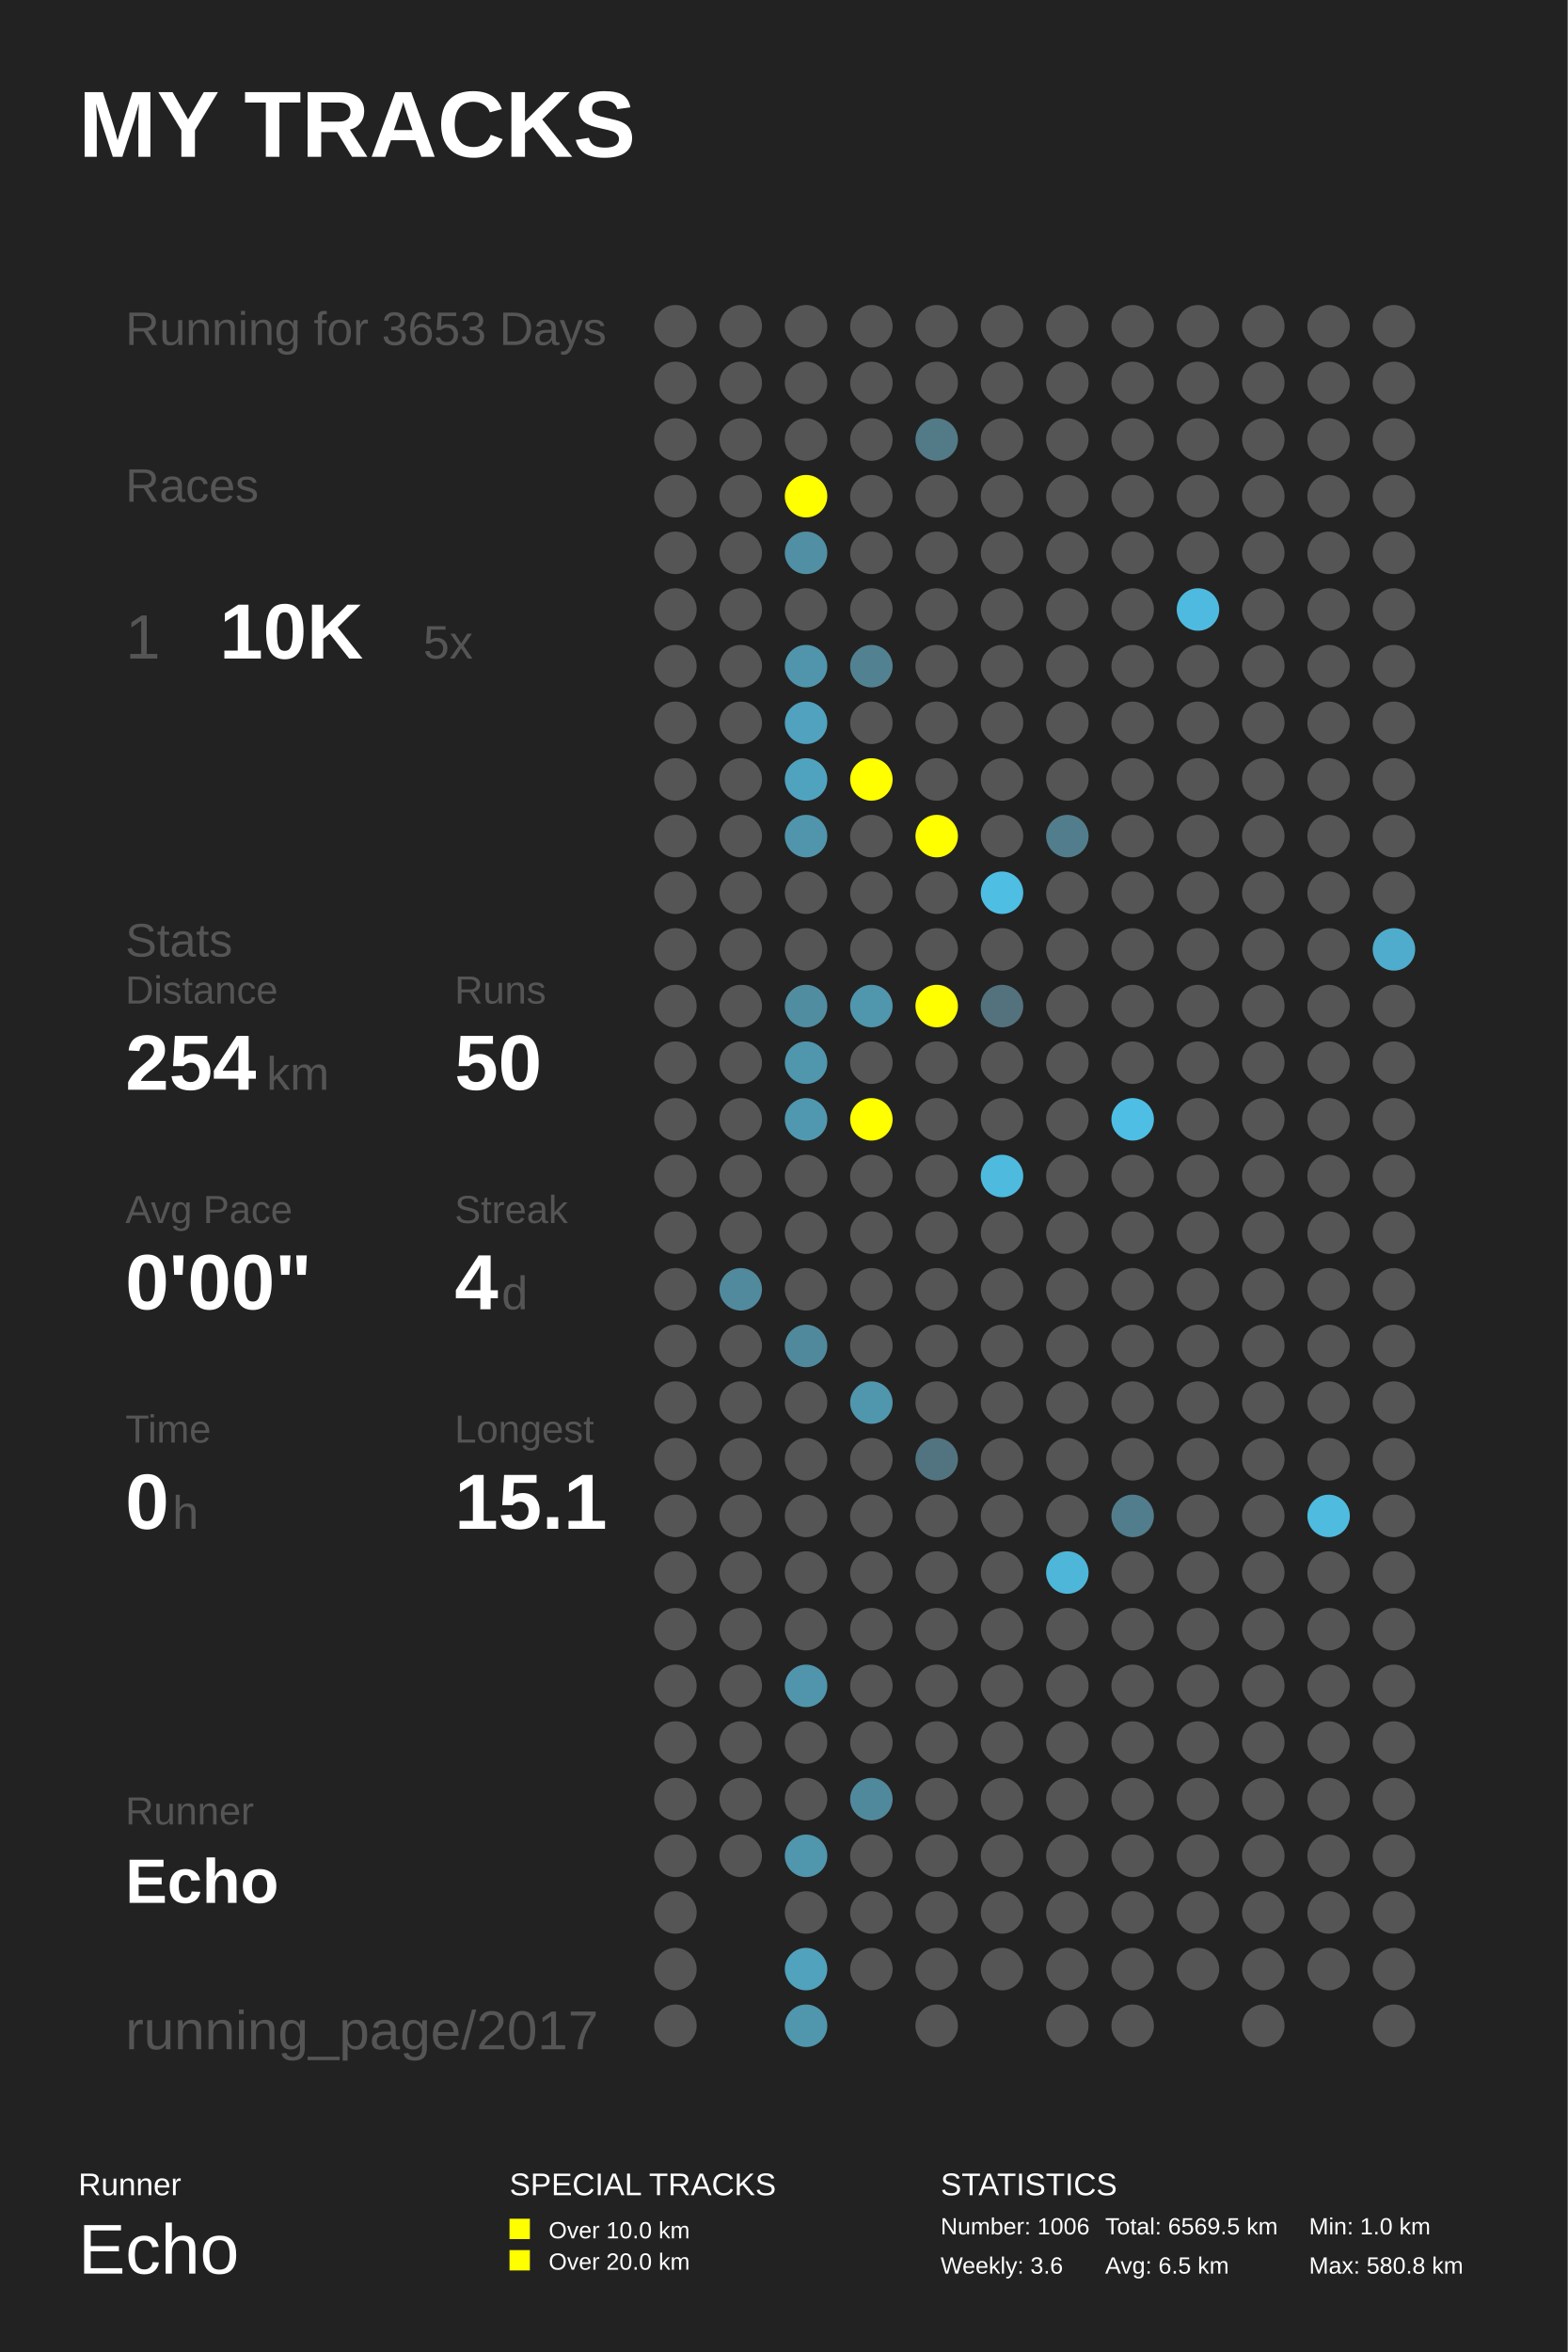
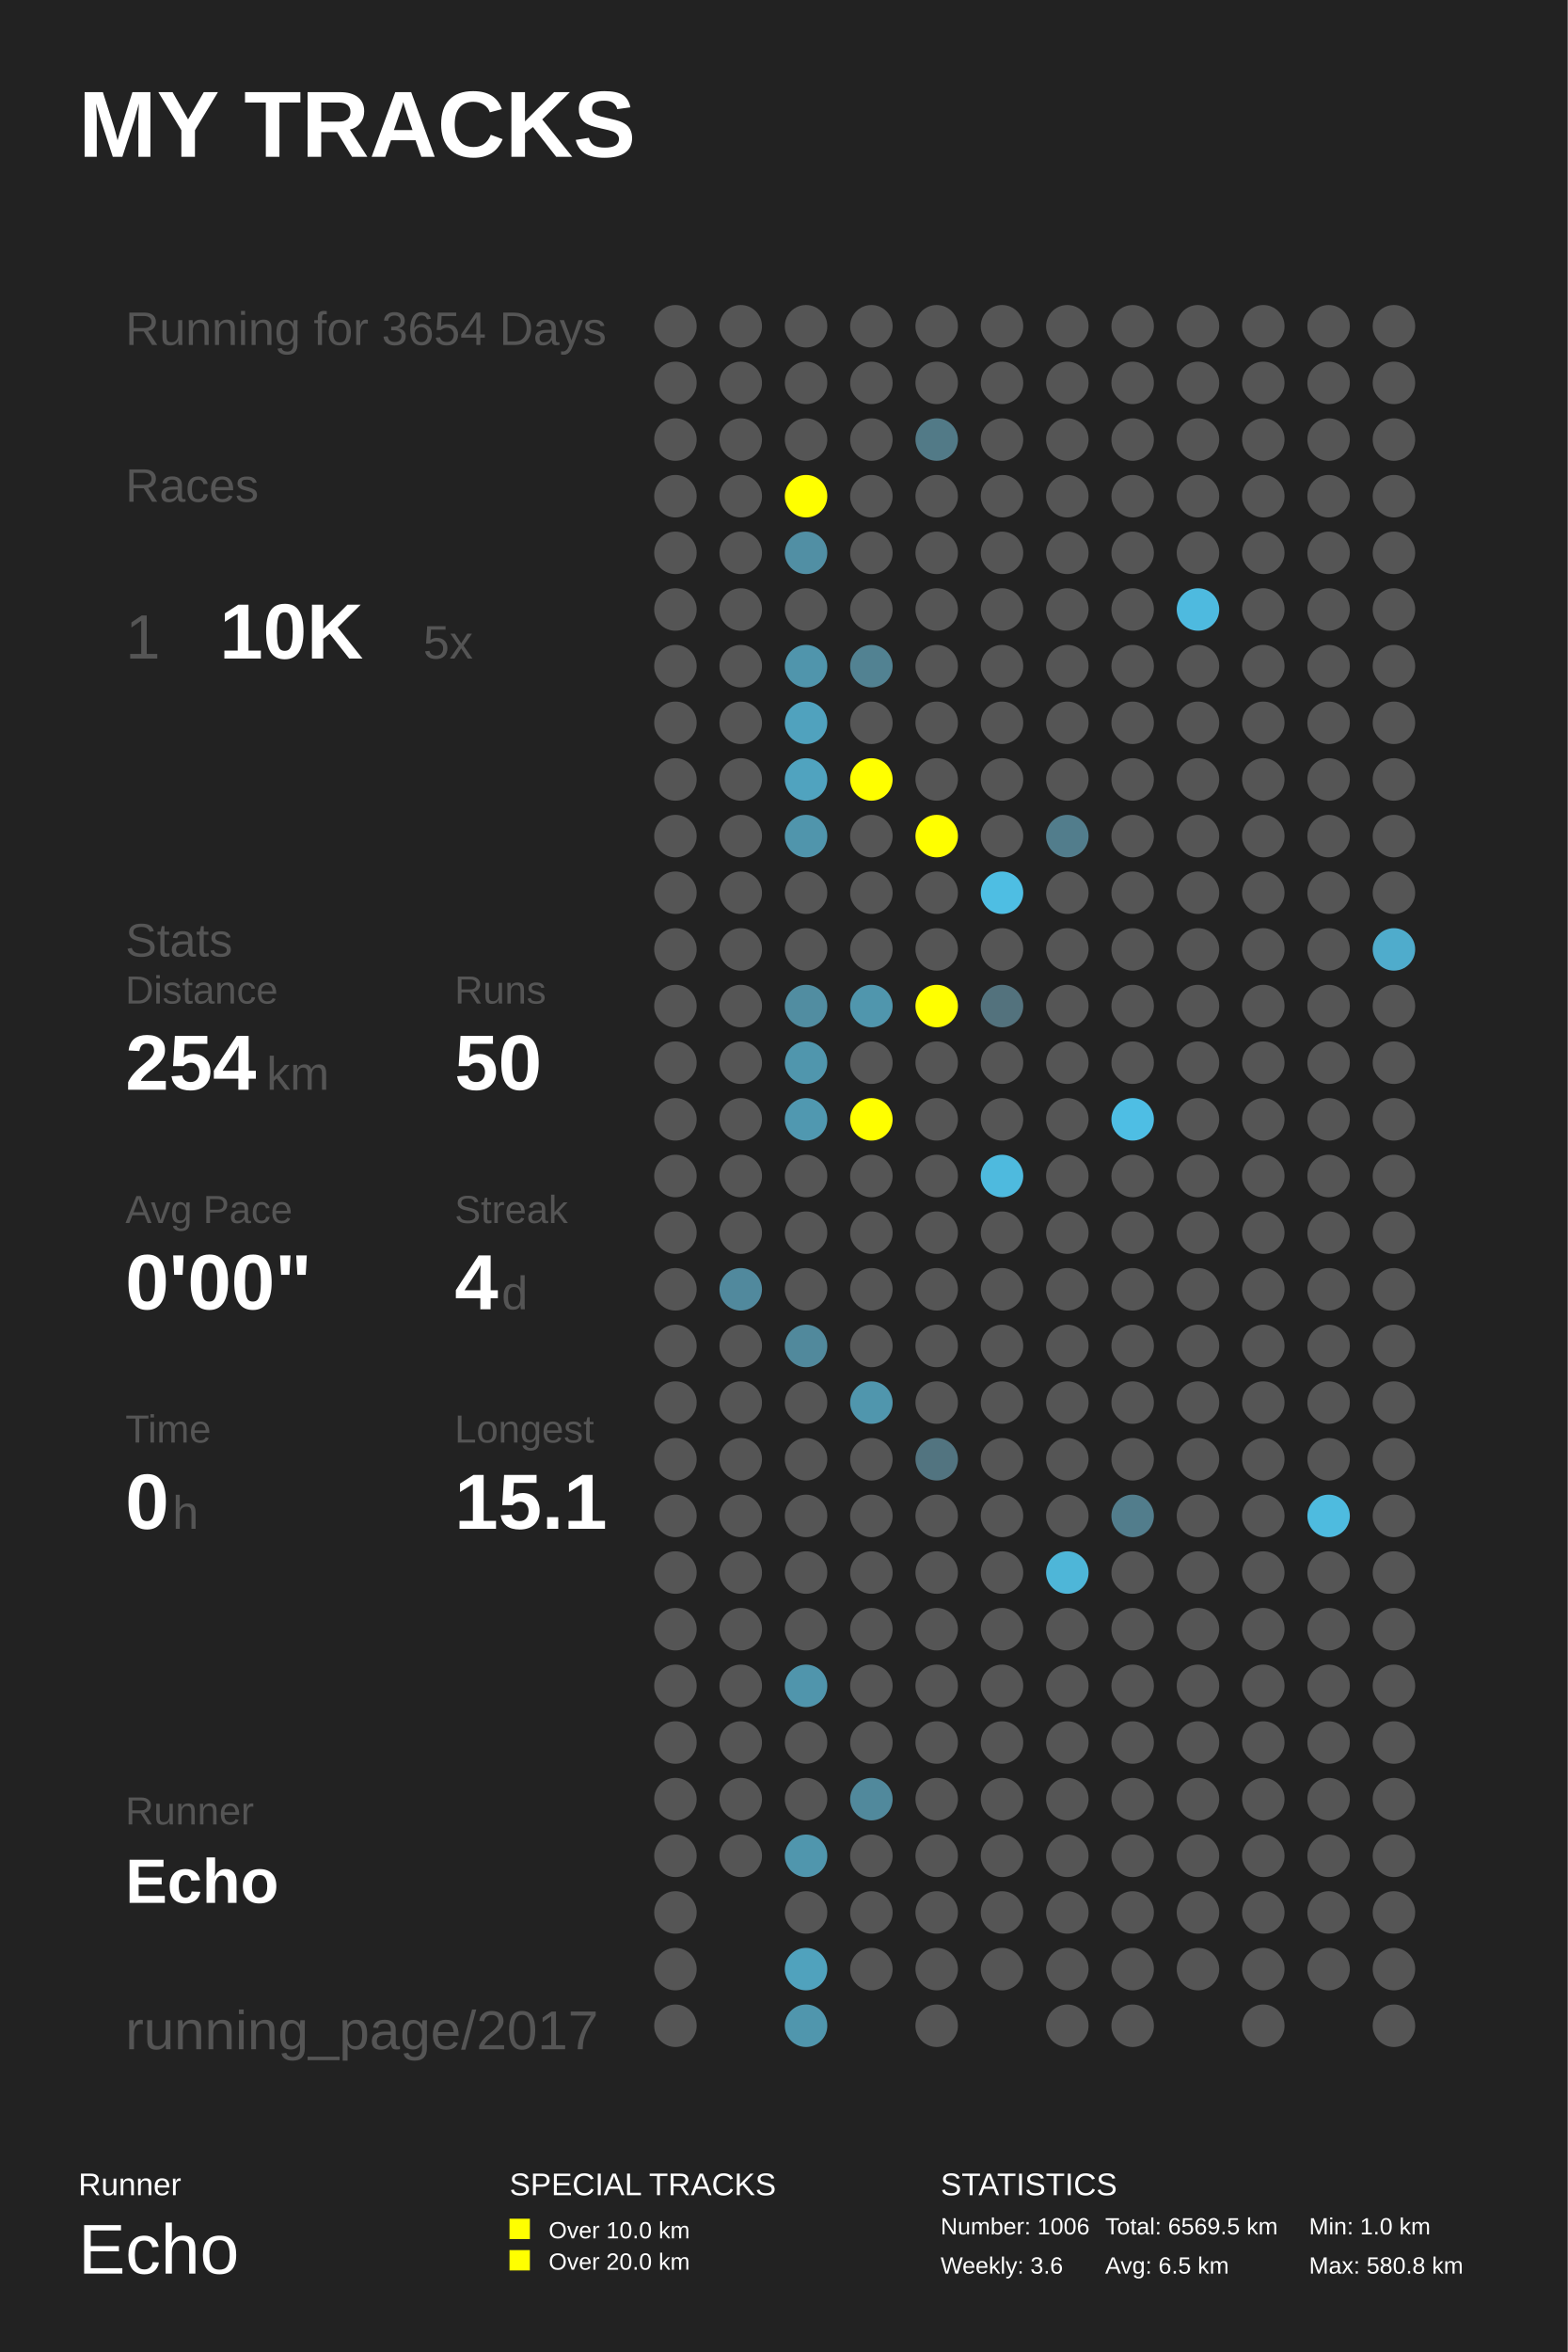
<svg xmlns="http://www.w3.org/2000/svg" baseProfile="full" height="300mm" version="1.1" viewBox="0,0,200,300" width="200mm">
  <defs />
  <rect fill="#222222" height="300" width="200" x="0" y="0" />
  <text fill="#FFFFFF" style="font-size:12px; font-family:Arial; font-weight:bold;" x="10" y="20">MY TRACKS</text>
  <text fill="#FFFFFF" style="font-size:4px; font-family:Arial" x="10" y="280">Runner</text>
  <text fill="#FFFFFF" style="font-size:9px; font-family:Arial" x="10" y="290">Echo</text>
  <text fill="#FFFFFF" style="font-size:4px; font-family:Arial" x="65" y="280">SPECIAL TRACKS</text>
  <rect fill="#FFFF00" height="2.6" width="2.6" x="65" y="283" />
  <text fill="#FFFFFF" style="font-size:3px; font-family:Arial" x="70" y="285.5">Over 10.0 km</text>
  <rect fill="#FFFF00" height="2.6" width="2.6" x="65" y="287" />
  <text fill="#FFFFFF" style="font-size:3px; font-family:Arial" x="70" y="289.5">Over 20.0 km</text>
  <text fill="#FFFFFF" style="font-size:4px; font-family:Arial" x="120" y="280">STATISTICS</text>
  <text fill="#FFFFFF" style="font-size:3px; font-family:Arial" x="120" y="285">Number: 1006</text>
  <text fill="#FFFFFF" style="font-size:3px; font-family:Arial" x="120" y="290">Weekly: 3.6</text>
  <text fill="#FFFFFF" style="font-size:3px; font-family:Arial" x="141" y="285">Total: 6569.5 km</text>
  <text fill="#FFFFFF" style="font-size:3px; font-family:Arial" x="141" y="290">Avg: 6.5 km</text>
  <text fill="#FFFFFF" style="font-size:3px; font-family:Arial" x="167" y="285">Min: 1.0 km</text>
  <text fill="#FFFFFF" style="font-size:3px; font-family:Arial" x="167" y="290">Max: 580.8 km</text>
-   <text fill="#555555" style="font-size:6px; font-family:Arial;" x="16" y="44">Running for 3653 Days</text>
+   <text fill="#555555" style="font-size:6px; font-family:Arial;" x="16" y="44">Running for 3654 Days</text>
  <text fill="#555555" style="font-size:6px; font-family:Arial;" x="16" y="64">Races</text>
  <text fill="#555555" style="font-size:8px; font-family:Arial;" x="16" y="84">1</text>
  <text fill="#FFFFFF" style="font-size:10px; font-family:Arial; font-weight:bold;" x="28" y="84">10K</text>
  <text fill="#555555" style="font-size:6px; font-family:Arial;" x="54" y="84">5x</text>
  <text fill="#555555" style="font-size:6px; font-family:Arial;" x="16" y="122">Stats</text>
  <text fill="#555555" style="font-size:5px; font-family:Arial;" x="16" y="128">Distance</text>
  <text fill="#FFFFFF" style="font-size:10px; font-family:Arial; font-weight:bold;" x="16" y="139">254</text>
  <text fill="#555555" style="font-size:6px; font-family:Arial;" x="34" y="139">km</text>
  <text fill="#555555" style="font-size:5px; font-family:Arial;" x="58" y="128">Runs</text>
  <text fill="#FFFFFF" style="font-size:10px; font-family:Arial; font-weight:bold;" x="58" y="139">50</text>
  <text fill="#555555" style="font-size:5px; font-family:Arial;" x="16" y="156">Avg Pace</text>
  <text fill="#FFFFFF" style="font-size:10px; font-family:Arial; font-weight:bold;" x="16" y="167">0'00"</text>
  <text fill="#555555" style="font-size:5px; font-family:Arial;" x="58" y="156">Streak</text>
  <text fill="#FFFFFF" style="font-size:10px; font-family:Arial; font-weight:bold;" x="58" y="167">4</text>
  <text fill="#555555" style="font-size:6px; font-family:Arial;" x="64" y="167">d</text>
  <text fill="#555555" style="font-size:5px; font-family:Arial;" x="16" y="184">Time</text>
  <text fill="#FFFFFF" style="font-size:10px; font-family:Arial; font-weight:bold;" x="16" y="195">0</text>
  <text fill="#555555" style="font-size:6px; font-family:Arial;" x="22" y="195">h</text>
  <text fill="#555555" style="font-size:5px; font-family:Arial;" x="58" y="184">Longest</text>
  <text fill="#FFFFFF" style="font-size:10px; font-family:Arial; font-weight:bold;" x="58" y="195">15.1</text>
  <text fill="#555555" style="font-size:5px; font-family:Arial;" x="16" y="232.71">Runner</text>
  <text fill="#FFFFFF" style="font-size:8px; font-family:Arial; font-weight:bold;" x="16" y="242.71">Echo</text>
  <text fill="#555555" style="font-size:7px; font-family:Arial;" x="16" y="261.387">running_page/2017</text>
  <circle cx="86.167" cy="41.613" fill="#555555" r="2.71" />
  <circle cx="86.167" cy="48.839" fill="#555555" r="2.71" />
  <circle cx="86.167" cy="56.065" fill="#555555" r="2.71" />
  <circle cx="86.167" cy="63.29" fill="#555555" r="2.71" />
  <circle cx="86.167" cy="70.516" fill="#555555" r="2.71" />
  <circle cx="86.167" cy="77.742" fill="#555555" r="2.71" />
  <circle cx="86.167" cy="84.968" fill="#555555" r="2.71" />
  <circle cx="86.167" cy="92.194" fill="#555555" r="2.71" />
  <circle cx="86.167" cy="99.419" fill="#555555" r="2.71" />
  <circle cx="86.167" cy="106.645" fill="#555555" r="2.71" />
  <circle cx="86.167" cy="113.871" fill="#555555" r="2.71" />
  <circle cx="86.167" cy="121.097" fill="#555555" r="2.71" />
  <circle cx="86.167" cy="128.323" fill="#555555" r="2.71" />
  <circle cx="86.167" cy="135.548" fill="#555555" r="2.71" />
  <circle cx="86.167" cy="142.774" fill="#555555" r="2.71" />
  <circle cx="86.167" cy="150.0" fill="#555555" r="2.71" />
  <circle cx="86.167" cy="157.226" fill="#555555" r="2.71" />
  <circle cx="86.167" cy="164.452" fill="#555555" r="2.71" />
  <circle cx="86.167" cy="171.677" fill="#555555" r="2.71" />
  <circle cx="86.167" cy="178.903" fill="#555555" r="2.71" />
  <circle cx="86.167" cy="186.129" fill="#555555" r="2.71" />
  <circle cx="86.167" cy="193.355" fill="#555555" r="2.71" />
  <circle cx="86.167" cy="200.581" fill="#555555" r="2.71" />
  <circle cx="86.167" cy="207.806" fill="#555555" r="2.71" />
  <circle cx="86.167" cy="215.032" fill="#555555" r="2.71" />
  <circle cx="86.167" cy="222.258" fill="#555555" r="2.71" />
  <circle cx="86.167" cy="229.484" fill="#555555" r="2.71" />
  <circle cx="86.167" cy="236.71" fill="#555555" r="2.71" />
  <circle cx="86.167" cy="243.935" fill="#555555" r="2.71" />
  <circle cx="86.167" cy="251.161" fill="#555555" r="2.71" />
  <circle cx="86.167" cy="258.387" fill="#555555" r="2.71" />
  <circle cx="94.5" cy="41.613" fill="#555555" r="2.71" />
  <circle cx="94.5" cy="48.839" fill="#555555" r="2.71" />
  <circle cx="94.5" cy="56.065" fill="#555555" r="2.71" />
  <circle cx="94.5" cy="63.29" fill="#555555" r="2.71" />
  <circle cx="94.5" cy="70.516" fill="#555555" r="2.71" />
  <circle cx="94.5" cy="77.742" fill="#555555" r="2.71" />
  <circle cx="94.5" cy="84.968" fill="#555555" r="2.71" />
  <circle cx="94.5" cy="92.194" fill="#555555" r="2.71" />
  <circle cx="94.5" cy="99.419" fill="#555555" r="2.71" />
  <circle cx="94.5" cy="106.645" fill="#555555" r="2.71" />
  <circle cx="94.5" cy="113.871" fill="#555555" r="2.71" />
  <circle cx="94.5" cy="121.097" fill="#555555" r="2.71" />
  <circle cx="94.5" cy="128.323" fill="#555555" r="2.71" />
  <circle cx="94.5" cy="135.548" fill="#555555" r="2.71" />
  <circle cx="94.5" cy="142.774" fill="#555555" r="2.71" />
  <circle cx="94.5" cy="150.0" fill="#555555" r="2.71" />
  <circle cx="94.5" cy="157.226" fill="#555555" r="2.71" />
  <circle cx="94.5" cy="164.452" fill="#51899d" r="2.71" />
  <circle cx="94.5" cy="171.677" fill="#555555" r="2.71" />
  <circle cx="94.5" cy="178.903" fill="#555555" r="2.71" />
  <circle cx="94.5" cy="186.129" fill="#555555" r="2.71" />
  <circle cx="94.5" cy="193.355" fill="#555555" r="2.71" />
  <circle cx="94.5" cy="200.581" fill="#555555" r="2.71" />
  <circle cx="94.5" cy="207.806" fill="#555555" r="2.71" />
  <circle cx="94.5" cy="215.032" fill="#555555" r="2.71" />
  <circle cx="94.5" cy="222.258" fill="#555555" r="2.71" />
  <circle cx="94.5" cy="229.484" fill="#555555" r="2.71" />
  <circle cx="94.5" cy="236.71" fill="#555555" r="2.71" />
  <circle cx="102.833" cy="41.613" fill="#555555" r="2.71" />
  <circle cx="102.833" cy="48.839" fill="#555555" r="2.71" />
  <circle cx="102.833" cy="56.065" fill="#555555" r="2.71" />
  <circle cx="102.833" cy="63.29" fill="#FFFF00" r="2.71" />
  <circle cx="102.833" cy="70.516" fill="#518fa4" r="2.71" />
  <circle cx="102.833" cy="77.742" fill="#555555" r="2.71" />
  <circle cx="102.833" cy="84.968" fill="#5095ac" r="2.71" />
  <circle cx="102.833" cy="92.194" fill="#50a2be" r="2.71" />
  <circle cx="102.833" cy="99.419" fill="#50a3bf" r="2.71" />
  <circle cx="102.833" cy="106.645" fill="#5095ac" r="2.71" />
  <circle cx="102.833" cy="113.871" fill="#555555" r="2.71" />
  <circle cx="102.833" cy="121.097" fill="#555555" r="2.71" />
  <circle cx="102.833" cy="128.323" fill="#518da1" r="2.71" />
  <circle cx="102.833" cy="135.548" fill="#5096ad" r="2.71" />
  <circle cx="102.833" cy="142.774" fill="#5098b0" r="2.71" />
  <circle cx="102.833" cy="150.0" fill="#555555" r="2.71" />
  <circle cx="102.833" cy="157.226" fill="#555555" r="2.71" />
  <circle cx="102.833" cy="164.452" fill="#555555" r="2.71" />
  <circle cx="102.833" cy="171.677" fill="#51899c" r="2.71" />
  <circle cx="102.833" cy="178.903" fill="#555555" r="2.71" />
  <circle cx="102.833" cy="186.129" fill="#555555" r="2.71" />
  <circle cx="102.833" cy="193.355" fill="#555555" r="2.71" />
  <circle cx="102.833" cy="200.581" fill="#555555" r="2.71" />
  <circle cx="102.833" cy="207.806" fill="#555555" r="2.71" />
  <circle cx="102.833" cy="215.032" fill="#5095ac" r="2.71" />
  <circle cx="102.833" cy="222.258" fill="#555555" r="2.71" />
  <circle cx="102.833" cy="229.484" fill="#555555" r="2.71" />
  <circle cx="102.833" cy="236.71" fill="#5096ad" r="2.71" />
  <circle cx="102.833" cy="243.935" fill="#555555" r="2.71" />
  <circle cx="102.833" cy="251.161" fill="#50a2bd" r="2.71" />
  <circle cx="102.833" cy="258.387" fill="#5096ad" r="2.71" />
  <circle cx="111.167" cy="41.613" fill="#555555" r="2.71" />
  <circle cx="111.167" cy="48.839" fill="#555555" r="2.71" />
  <circle cx="111.167" cy="56.065" fill="#555555" r="2.71" />
  <circle cx="111.167" cy="63.29" fill="#555555" r="2.71" />
  <circle cx="111.167" cy="70.516" fill="#555555" r="2.71" />
  <circle cx="111.167" cy="77.742" fill="#555555" r="2.71" />
  <circle cx="111.167" cy="84.968" fill="#528292" r="2.71" />
  <circle cx="111.167" cy="92.194" fill="#555555" r="2.71" />
  <circle cx="111.167" cy="99.419" fill="#FFFF00" r="2.71" />
  <circle cx="111.167" cy="106.645" fill="#555555" r="2.71" />
  <circle cx="111.167" cy="113.871" fill="#555555" r="2.71" />
  <circle cx="111.167" cy="121.097" fill="#555555" r="2.71" />
  <circle cx="111.167" cy="128.323" fill="#5096ad" r="2.71" />
  <circle cx="111.167" cy="135.548" fill="#555555" r="2.71" />
  <circle cx="111.167" cy="142.774" fill="#FFFF00" r="2.71" />
  <circle cx="111.167" cy="150.0" fill="#555555" r="2.71" />
  <circle cx="111.167" cy="157.226" fill="#555555" r="2.71" />
  <circle cx="111.167" cy="164.452" fill="#555555" r="2.71" />
  <circle cx="111.167" cy="171.677" fill="#555555" r="2.71" />
  <circle cx="111.167" cy="178.903" fill="#5096ad" r="2.71" />
  <circle cx="111.167" cy="186.129" fill="#555555" r="2.71" />
  <circle cx="111.167" cy="193.355" fill="#555555" r="2.71" />
  <circle cx="111.167" cy="200.581" fill="#555555" r="2.71" />
  <circle cx="111.167" cy="207.806" fill="#555555" r="2.71" />
  <circle cx="111.167" cy="215.032" fill="#555555" r="2.71" />
  <circle cx="111.167" cy="222.258" fill="#555555" r="2.71" />
  <circle cx="111.167" cy="229.484" fill="#51899c" r="2.71" />
  <circle cx="111.167" cy="236.71" fill="#555555" r="2.71" />
  <circle cx="111.167" cy="243.935" fill="#555555" r="2.71" />
  <circle cx="111.167" cy="251.161" fill="#555555" r="2.71" />
  <circle cx="119.5" cy="41.613" fill="#555555" r="2.71" />
  <circle cx="119.5" cy="48.839" fill="#555555" r="2.71" />
  <circle cx="119.5" cy="56.065" fill="#527a87" r="2.71" />
  <circle cx="119.5" cy="63.29" fill="#555555" r="2.71" />
  <circle cx="119.5" cy="70.516" fill="#555555" r="2.71" />
  <circle cx="119.5" cy="77.742" fill="#555555" r="2.71" />
  <circle cx="119.5" cy="84.968" fill="#555555" r="2.71" />
  <circle cx="119.5" cy="92.194" fill="#555555" r="2.71" />
  <circle cx="119.5" cy="99.419" fill="#555555" r="2.71" />
  <circle cx="119.5" cy="106.645" fill="#FFFF00" r="2.71" />
  <circle cx="119.5" cy="113.871" fill="#555555" r="2.71" />
  <circle cx="119.5" cy="121.097" fill="#555555" r="2.71" />
  <circle cx="119.5" cy="128.323" fill="#FFFF00" r="2.71" />
  <circle cx="119.5" cy="135.548" fill="#555555" r="2.71" />
  <circle cx="119.5" cy="142.774" fill="#555555" r="2.71" />
  <circle cx="119.5" cy="150.0" fill="#555555" r="2.71" />
  <circle cx="119.5" cy="157.226" fill="#555555" r="2.71" />
  <circle cx="119.5" cy="164.452" fill="#555555" r="2.71" />
  <circle cx="119.5" cy="171.677" fill="#555555" r="2.71" />
  <circle cx="119.5" cy="178.903" fill="#555555" r="2.71" />
  <circle cx="119.5" cy="186.129" fill="#527480" r="2.71" />
  <circle cx="119.5" cy="193.355" fill="#555555" r="2.71" />
  <circle cx="119.5" cy="200.581" fill="#555555" r="2.71" />
  <circle cx="119.5" cy="207.806" fill="#555555" r="2.71" />
  <circle cx="119.5" cy="215.032" fill="#555555" r="2.71" />
  <circle cx="119.5" cy="222.258" fill="#555555" r="2.71" />
  <circle cx="119.5" cy="229.484" fill="#555555" r="2.71" />
  <circle cx="119.5" cy="236.71" fill="#555555" r="2.71" />
  <circle cx="119.5" cy="243.935" fill="#555555" r="2.71" />
  <circle cx="119.5" cy="251.161" fill="#555555" r="2.71" />
  <circle cx="119.5" cy="258.387" fill="#555555" r="2.71" />
  <circle cx="127.833" cy="41.613" fill="#555555" r="2.71" />
  <circle cx="127.833" cy="48.839" fill="#555555" r="2.71" />
  <circle cx="127.833" cy="56.065" fill="#555555" r="2.71" />
  <circle cx="127.833" cy="63.29" fill="#555555" r="2.71" />
  <circle cx="127.833" cy="70.516" fill="#555555" r="2.71" />
  <circle cx="127.833" cy="77.742" fill="#555555" r="2.71" />
  <circle cx="127.833" cy="84.968" fill="#555555" r="2.71" />
  <circle cx="127.833" cy="92.194" fill="#555555" r="2.71" />
  <circle cx="127.833" cy="99.419" fill="#555555" r="2.71" />
  <circle cx="127.833" cy="106.645" fill="#555555" r="2.71" />
  <circle cx="127.833" cy="113.871" fill="#4ebee3" r="2.71" />
  <circle cx="127.833" cy="121.097" fill="#555555" r="2.71" />
  <circle cx="127.833" cy="128.323" fill="#53727d" r="2.71" />
  <circle cx="127.833" cy="135.548" fill="#555555" r="2.71" />
  <circle cx="127.833" cy="142.774" fill="#555555" r="2.71" />
  <circle cx="127.833" cy="150.0" fill="#4ebade" r="2.71" />
  <circle cx="127.833" cy="157.226" fill="#555555" r="2.71" />
  <circle cx="127.833" cy="164.452" fill="#555555" r="2.71" />
  <circle cx="127.833" cy="171.677" fill="#555555" r="2.71" />
  <circle cx="127.833" cy="178.903" fill="#555555" r="2.71" />
  <circle cx="127.833" cy="186.129" fill="#555555" r="2.71" />
  <circle cx="127.833" cy="193.355" fill="#555555" r="2.71" />
  <circle cx="127.833" cy="200.581" fill="#555555" r="2.71" />
  <circle cx="127.833" cy="207.806" fill="#555555" r="2.71" />
  <circle cx="127.833" cy="215.032" fill="#555555" r="2.71" />
  <circle cx="127.833" cy="222.258" fill="#555555" r="2.71" />
  <circle cx="127.833" cy="229.484" fill="#555555" r="2.71" />
  <circle cx="127.833" cy="236.71" fill="#555555" r="2.71" />
  <circle cx="127.833" cy="243.935" fill="#555555" r="2.71" />
  <circle cx="127.833" cy="251.161" fill="#555555" r="2.71" />
  <circle cx="136.167" cy="41.613" fill="#555555" r="2.71" />
  <circle cx="136.167" cy="48.839" fill="#555555" r="2.71" />
  <circle cx="136.167" cy="56.065" fill="#555555" r="2.71" />
  <circle cx="136.167" cy="63.29" fill="#555555" r="2.71" />
  <circle cx="136.167" cy="70.516" fill="#555555" r="2.71" />
  <circle cx="136.167" cy="77.742" fill="#555555" r="2.71" />
  <circle cx="136.167" cy="84.968" fill="#555555" r="2.71" />
  <circle cx="136.167" cy="92.194" fill="#555555" r="2.71" />
  <circle cx="136.167" cy="99.419" fill="#555555" r="2.71" />
  <circle cx="136.167" cy="106.645" fill="#527d8c" r="2.71" />
  <circle cx="136.167" cy="113.871" fill="#555555" r="2.71" />
  <circle cx="136.167" cy="121.097" fill="#555555" r="2.71" />
  <circle cx="136.167" cy="128.323" fill="#555555" r="2.71" />
  <circle cx="136.167" cy="135.548" fill="#555555" r="2.71" />
  <circle cx="136.167" cy="142.774" fill="#555555" r="2.71" />
  <circle cx="136.167" cy="150.0" fill="#555555" r="2.71" />
  <circle cx="136.167" cy="157.226" fill="#555555" r="2.71" />
  <circle cx="136.167" cy="164.452" fill="#555555" r="2.71" />
  <circle cx="136.167" cy="171.677" fill="#555555" r="2.71" />
  <circle cx="136.167" cy="178.903" fill="#555555" r="2.71" />
  <circle cx="136.167" cy="186.129" fill="#555555" r="2.71" />
  <circle cx="136.167" cy="193.355" fill="#555555" r="2.71" />
  <circle cx="136.167" cy="200.581" fill="#4eb6d8" r="2.71" />
  <circle cx="136.167" cy="207.806" fill="#555555" r="2.71" />
  <circle cx="136.167" cy="215.032" fill="#555555" r="2.71" />
  <circle cx="136.167" cy="222.258" fill="#555555" r="2.71" />
  <circle cx="136.167" cy="229.484" fill="#555555" r="2.71" />
  <circle cx="136.167" cy="236.71" fill="#555555" r="2.71" />
  <circle cx="136.167" cy="243.935" fill="#555555" r="2.71" />
  <circle cx="136.167" cy="251.161" fill="#555555" r="2.71" />
  <circle cx="136.167" cy="258.387" fill="#555555" r="2.71" />
  <circle cx="144.5" cy="41.613" fill="#555555" r="2.71" />
  <circle cx="144.5" cy="48.839" fill="#555555" r="2.71" />
  <circle cx="144.5" cy="56.065" fill="#555555" r="2.71" />
  <circle cx="144.5" cy="63.29" fill="#555555" r="2.71" />
  <circle cx="144.5" cy="70.516" fill="#555555" r="2.71" />
  <circle cx="144.5" cy="77.742" fill="#555555" r="2.71" />
  <circle cx="144.5" cy="84.968" fill="#555555" r="2.71" />
  <circle cx="144.5" cy="92.194" fill="#555555" r="2.71" />
  <circle cx="144.5" cy="99.419" fill="#555555" r="2.71" />
  <circle cx="144.5" cy="106.645" fill="#555555" r="2.71" />
  <circle cx="144.5" cy="113.871" fill="#555555" r="2.71" />
  <circle cx="144.5" cy="121.097" fill="#555555" r="2.71" />
  <circle cx="144.5" cy="128.323" fill="#555555" r="2.71" />
  <circle cx="144.5" cy="135.548" fill="#555555" r="2.71" />
  <circle cx="144.5" cy="142.774" fill="#4ebee4" r="2.71" />
  <circle cx="144.5" cy="150.0" fill="#555555" r="2.71" />
  <circle cx="144.5" cy="157.226" fill="#555555" r="2.71" />
  <circle cx="144.5" cy="164.452" fill="#555555" r="2.71" />
  <circle cx="144.5" cy="171.677" fill="#555555" r="2.71" />
  <circle cx="144.5" cy="178.903" fill="#555555" r="2.71" />
  <circle cx="144.5" cy="186.129" fill="#555555" r="2.71" />
  <circle cx="144.5" cy="193.355" fill="#527d8c" r="2.71" />
  <circle cx="144.5" cy="200.581" fill="#555555" r="2.71" />
  <circle cx="144.5" cy="207.806" fill="#555555" r="2.71" />
  <circle cx="144.5" cy="215.032" fill="#555555" r="2.71" />
  <circle cx="144.5" cy="222.258" fill="#555555" r="2.71" />
  <circle cx="144.5" cy="229.484" fill="#555555" r="2.71" />
  <circle cx="144.5" cy="236.71" fill="#555555" r="2.71" />
  <circle cx="144.5" cy="243.935" fill="#555555" r="2.71" />
  <circle cx="144.5" cy="251.161" fill="#555555" r="2.71" />
  <circle cx="144.5" cy="258.387" fill="#555555" r="2.71" />
  <circle cx="152.833" cy="41.613" fill="#555555" r="2.71" />
  <circle cx="152.833" cy="48.839" fill="#555555" r="2.71" />
  <circle cx="152.833" cy="56.065" fill="#555555" r="2.71" />
  <circle cx="152.833" cy="63.29" fill="#555555" r="2.71" />
  <circle cx="152.833" cy="70.516" fill="#555555" r="2.71" />
  <circle cx="152.833" cy="77.742" fill="#4ebadf" r="2.71" />
  <circle cx="152.833" cy="84.968" fill="#555555" r="2.71" />
  <circle cx="152.833" cy="92.194" fill="#555555" r="2.71" />
  <circle cx="152.833" cy="99.419" fill="#555555" r="2.71" />
  <circle cx="152.833" cy="106.645" fill="#555555" r="2.71" />
  <circle cx="152.833" cy="113.871" fill="#555555" r="2.71" />
  <circle cx="152.833" cy="121.097" fill="#555555" r="2.71" />
  <circle cx="152.833" cy="128.323" fill="#555555" r="2.71" />
  <circle cx="152.833" cy="135.548" fill="#555555" r="2.71" />
  <circle cx="152.833" cy="142.774" fill="#555555" r="2.71" />
  <circle cx="152.833" cy="150.0" fill="#555555" r="2.71" />
  <circle cx="152.833" cy="157.226" fill="#555555" r="2.71" />
  <circle cx="152.833" cy="164.452" fill="#555555" r="2.71" />
  <circle cx="152.833" cy="171.677" fill="#555555" r="2.71" />
  <circle cx="152.833" cy="178.903" fill="#555555" r="2.71" />
  <circle cx="152.833" cy="186.129" fill="#555555" r="2.71" />
  <circle cx="152.833" cy="193.355" fill="#555555" r="2.71" />
  <circle cx="152.833" cy="200.581" fill="#555555" r="2.71" />
  <circle cx="152.833" cy="207.806" fill="#555555" r="2.71" />
  <circle cx="152.833" cy="215.032" fill="#555555" r="2.71" />
  <circle cx="152.833" cy="222.258" fill="#555555" r="2.71" />
  <circle cx="152.833" cy="229.484" fill="#555555" r="2.71" />
  <circle cx="152.833" cy="236.71" fill="#555555" r="2.71" />
  <circle cx="152.833" cy="243.935" fill="#555555" r="2.71" />
  <circle cx="152.833" cy="251.161" fill="#555555" r="2.71" />
  <circle cx="161.167" cy="41.613" fill="#555555" r="2.71" />
  <circle cx="161.167" cy="48.839" fill="#555555" r="2.71" />
  <circle cx="161.167" cy="56.065" fill="#555555" r="2.71" />
  <circle cx="161.167" cy="63.29" fill="#555555" r="2.71" />
  <circle cx="161.167" cy="70.516" fill="#555555" r="2.71" />
  <circle cx="161.167" cy="77.742" fill="#555555" r="2.71" />
  <circle cx="161.167" cy="84.968" fill="#555555" r="2.71" />
  <circle cx="161.167" cy="92.194" fill="#555555" r="2.71" />
  <circle cx="161.167" cy="99.419" fill="#555555" r="2.71" />
  <circle cx="161.167" cy="106.645" fill="#555555" r="2.71" />
  <circle cx="161.167" cy="113.871" fill="#555555" r="2.71" />
  <circle cx="161.167" cy="121.097" fill="#555555" r="2.71" />
  <circle cx="161.167" cy="128.323" fill="#555555" r="2.71" />
  <circle cx="161.167" cy="135.548" fill="#555555" r="2.71" />
  <circle cx="161.167" cy="142.774" fill="#555555" r="2.71" />
  <circle cx="161.167" cy="150.0" fill="#555555" r="2.71" />
  <circle cx="161.167" cy="157.226" fill="#555555" r="2.71" />
  <circle cx="161.167" cy="164.452" fill="#555555" r="2.71" />
  <circle cx="161.167" cy="171.677" fill="#555555" r="2.71" />
  <circle cx="161.167" cy="178.903" fill="#555555" r="2.71" />
  <circle cx="161.167" cy="186.129" fill="#555555" r="2.71" />
  <circle cx="161.167" cy="193.355" fill="#555555" r="2.71" />
  <circle cx="161.167" cy="200.581" fill="#555555" r="2.71" />
  <circle cx="161.167" cy="207.806" fill="#555555" r="2.71" />
  <circle cx="161.167" cy="215.032" fill="#555555" r="2.71" />
  <circle cx="161.167" cy="222.258" fill="#555555" r="2.71" />
  <circle cx="161.167" cy="229.484" fill="#555555" r="2.71" />
  <circle cx="161.167" cy="236.71" fill="#555555" r="2.71" />
  <circle cx="161.167" cy="243.935" fill="#555555" r="2.71" />
  <circle cx="161.167" cy="251.161" fill="#555555" r="2.71" />
  <circle cx="161.167" cy="258.387" fill="#555555" r="2.71" />
  <circle cx="169.5" cy="41.613" fill="#555555" r="2.71" />
  <circle cx="169.5" cy="48.839" fill="#555555" r="2.71" />
  <circle cx="169.5" cy="56.065" fill="#555555" r="2.71" />
  <circle cx="169.5" cy="63.29" fill="#555555" r="2.71" />
  <circle cx="169.5" cy="70.516" fill="#555555" r="2.71" />
  <circle cx="169.5" cy="77.742" fill="#555555" r="2.71" />
  <circle cx="169.5" cy="84.968" fill="#555555" r="2.71" />
  <circle cx="169.5" cy="92.194" fill="#555555" r="2.71" />
  <circle cx="169.5" cy="99.419" fill="#555555" r="2.71" />
  <circle cx="169.5" cy="106.645" fill="#555555" r="2.71" />
  <circle cx="169.5" cy="113.871" fill="#555555" r="2.71" />
  <circle cx="169.5" cy="121.097" fill="#555555" r="2.71" />
  <circle cx="169.5" cy="128.323" fill="#555555" r="2.71" />
  <circle cx="169.5" cy="135.548" fill="#555555" r="2.71" />
  <circle cx="169.5" cy="142.774" fill="#555555" r="2.71" />
  <circle cx="169.5" cy="150.0" fill="#555555" r="2.71" />
  <circle cx="169.5" cy="157.226" fill="#555555" r="2.71" />
  <circle cx="169.5" cy="164.452" fill="#555555" r="2.71" />
  <circle cx="169.5" cy="171.677" fill="#555555" r="2.71" />
  <circle cx="169.5" cy="178.903" fill="#555555" r="2.71" />
  <circle cx="169.5" cy="186.129" fill="#555555" r="2.71" />
  <circle cx="169.5" cy="193.355" fill="#4ebbdf" r="2.71" />
  <circle cx="169.5" cy="200.581" fill="#555555" r="2.71" />
  <circle cx="169.5" cy="207.806" fill="#555555" r="2.71" />
  <circle cx="169.5" cy="215.032" fill="#555555" r="2.71" />
  <circle cx="169.5" cy="222.258" fill="#555555" r="2.71" />
  <circle cx="169.5" cy="229.484" fill="#555555" r="2.71" />
  <circle cx="169.5" cy="236.71" fill="#555555" r="2.71" />
  <circle cx="169.5" cy="243.935" fill="#555555" r="2.71" />
  <circle cx="169.5" cy="251.161" fill="#555555" r="2.71" />
  <circle cx="177.833" cy="41.613" fill="#555555" r="2.71" />
  <circle cx="177.833" cy="48.839" fill="#555555" r="2.71" />
  <circle cx="177.833" cy="56.065" fill="#555555" r="2.71" />
  <circle cx="177.833" cy="63.29" fill="#555555" r="2.71" />
  <circle cx="177.833" cy="70.516" fill="#555555" r="2.71" />
  <circle cx="177.833" cy="77.742" fill="#555555" r="2.71" />
  <circle cx="177.833" cy="84.968" fill="#555555" r="2.71" />
  <circle cx="177.833" cy="92.194" fill="#555555" r="2.71" />
  <circle cx="177.833" cy="99.419" fill="#555555" r="2.71" />
  <circle cx="177.833" cy="106.645" fill="#555555" r="2.71" />
  <circle cx="177.833" cy="113.871" fill="#555555" r="2.71" />
  <circle cx="177.833" cy="121.097" fill="#4faccc" r="2.71" />
  <circle cx="177.833" cy="128.323" fill="#555555" r="2.71" />
  <circle cx="177.833" cy="135.548" fill="#555555" r="2.71" />
  <circle cx="177.833" cy="142.774" fill="#555555" r="2.71" />
  <circle cx="177.833" cy="150.0" fill="#555555" r="2.71" />
  <circle cx="177.833" cy="157.226" fill="#555555" r="2.71" />
  <circle cx="177.833" cy="164.452" fill="#555555" r="2.71" />
  <circle cx="177.833" cy="171.677" fill="#555555" r="2.71" />
  <circle cx="177.833" cy="178.903" fill="#555555" r="2.71" />
  <circle cx="177.833" cy="186.129" fill="#555555" r="2.71" />
  <circle cx="177.833" cy="193.355" fill="#555555" r="2.71" />
  <circle cx="177.833" cy="200.581" fill="#555555" r="2.71" />
  <circle cx="177.833" cy="207.806" fill="#555555" r="2.71" />
  <circle cx="177.833" cy="215.032" fill="#555555" r="2.71" />
  <circle cx="177.833" cy="222.258" fill="#555555" r="2.71" />
  <circle cx="177.833" cy="229.484" fill="#555555" r="2.71" />
  <circle cx="177.833" cy="236.71" fill="#555555" r="2.71" />
  <circle cx="177.833" cy="243.935" fill="#555555" r="2.71" />
  <circle cx="177.833" cy="251.161" fill="#555555" r="2.71" />
  <circle cx="177.833" cy="258.387" fill="#555555" r="2.71" />
</svg>
